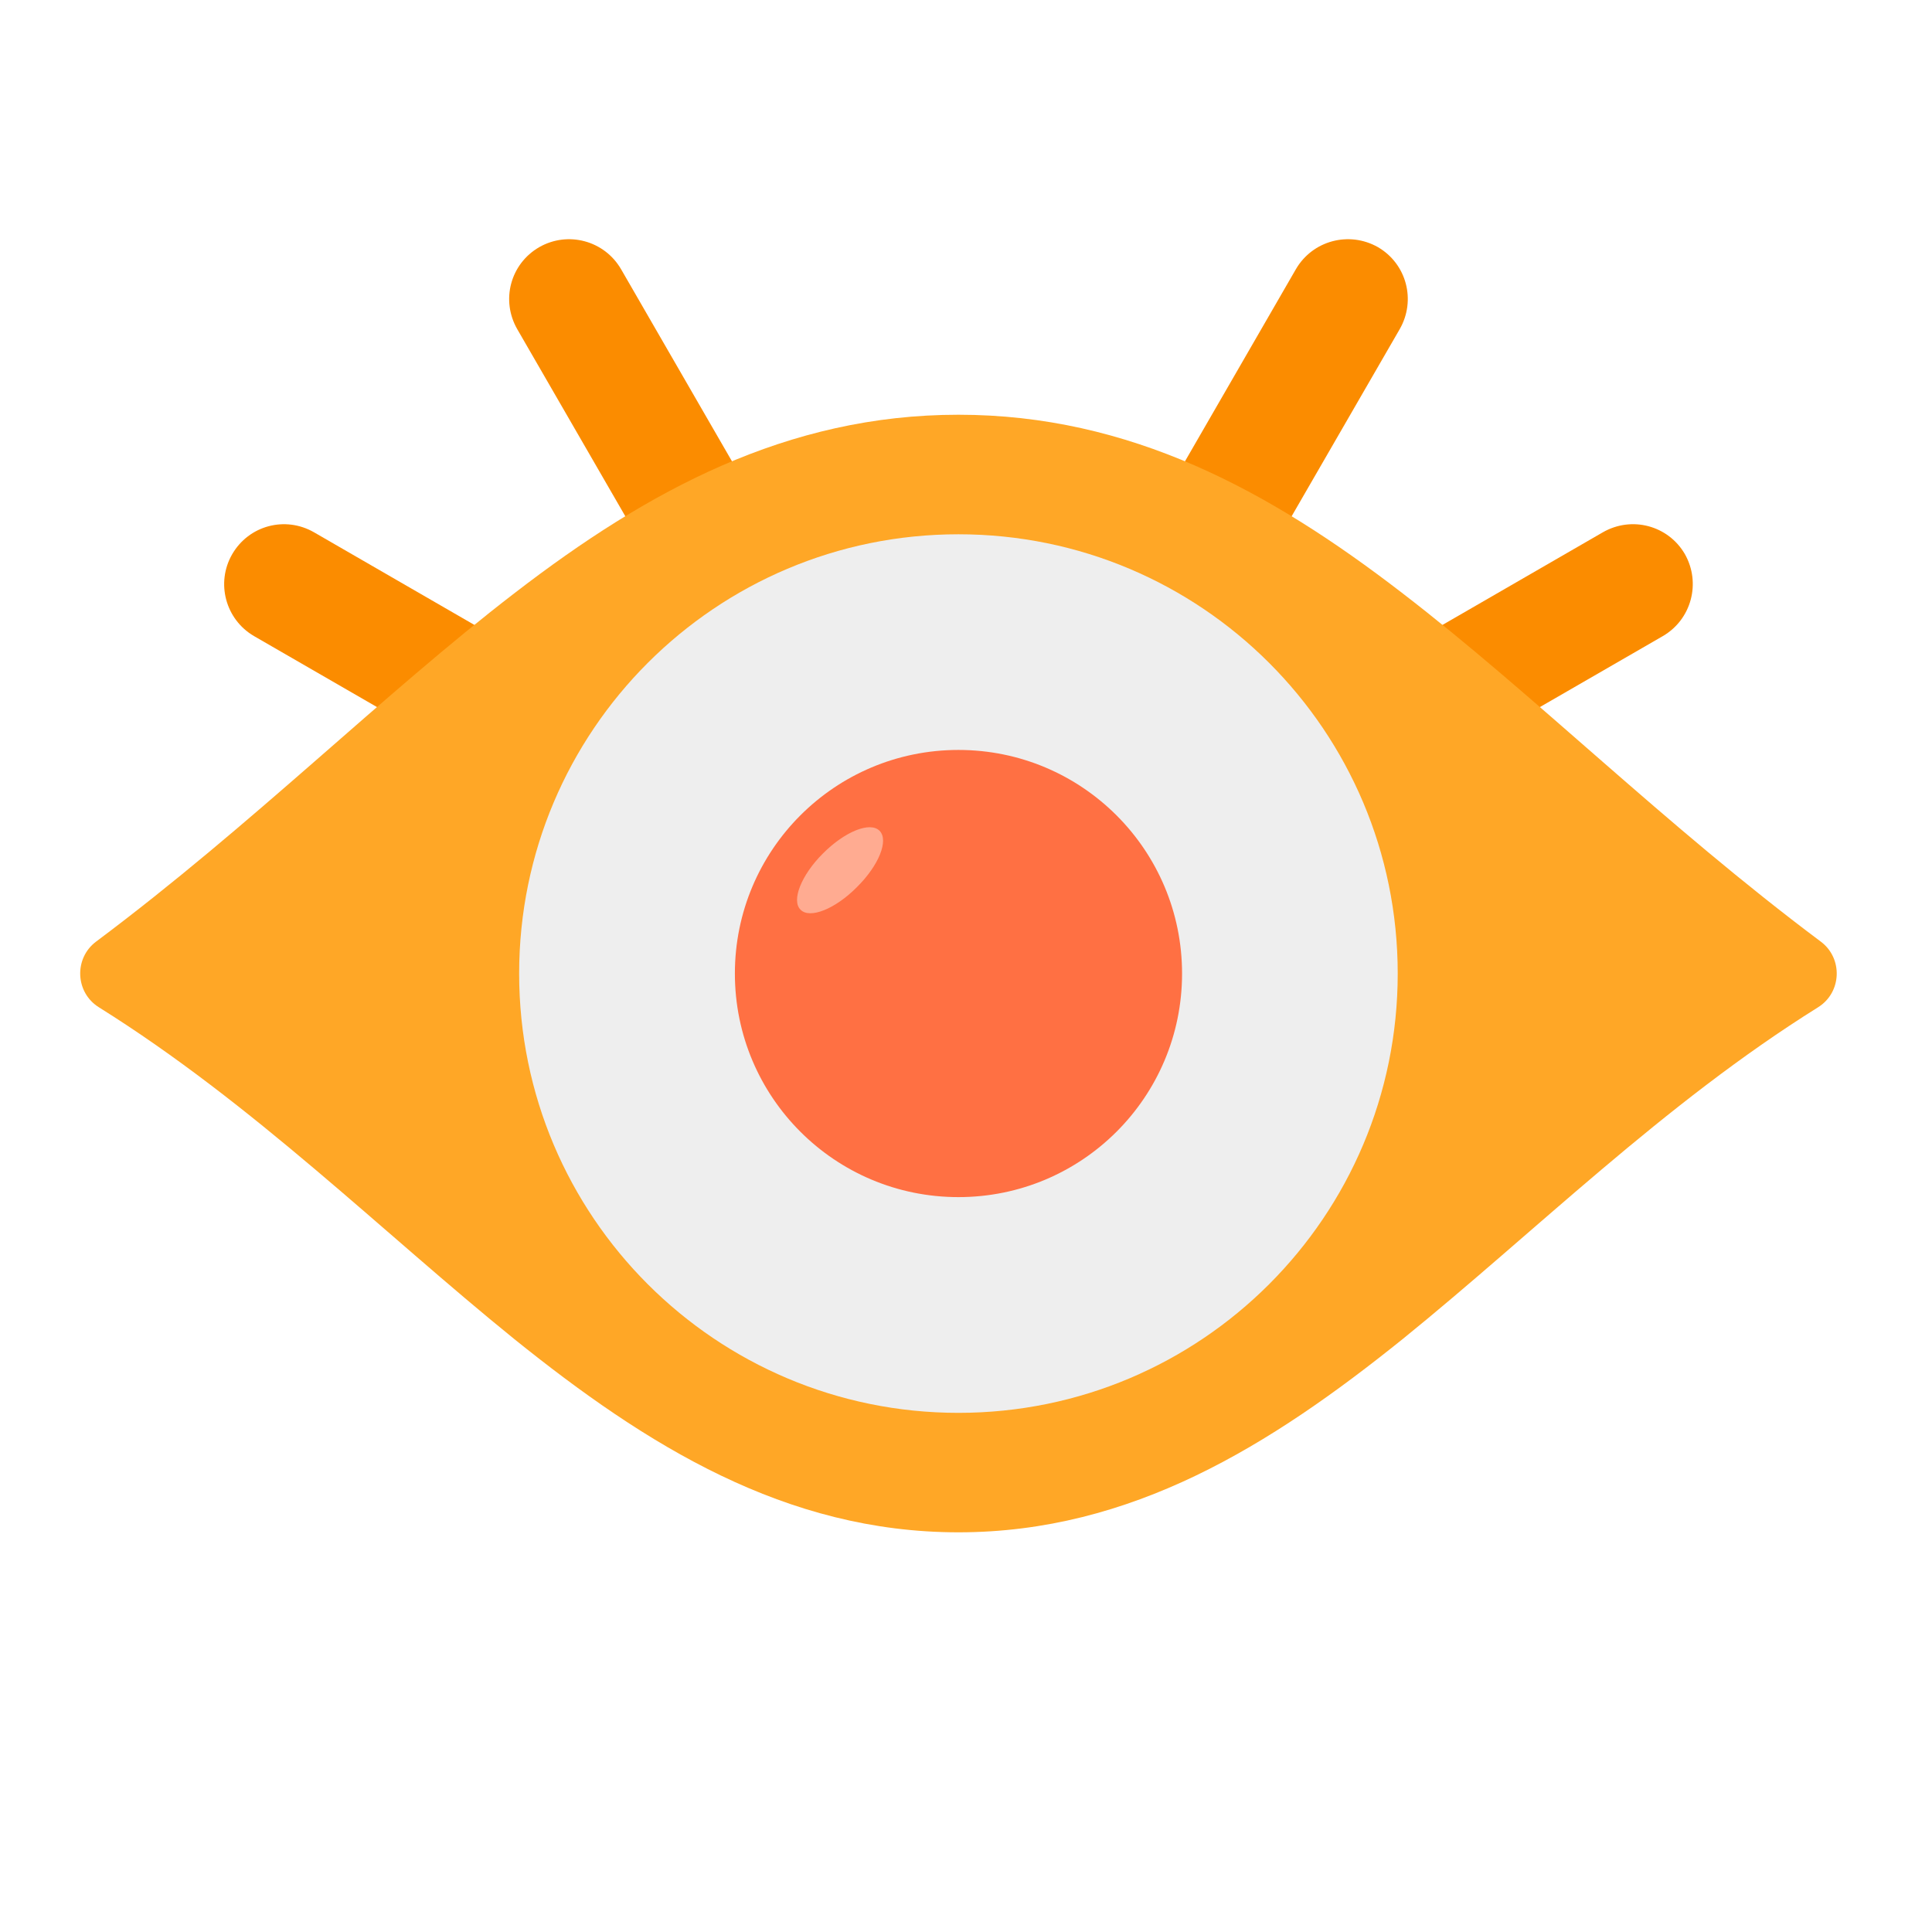
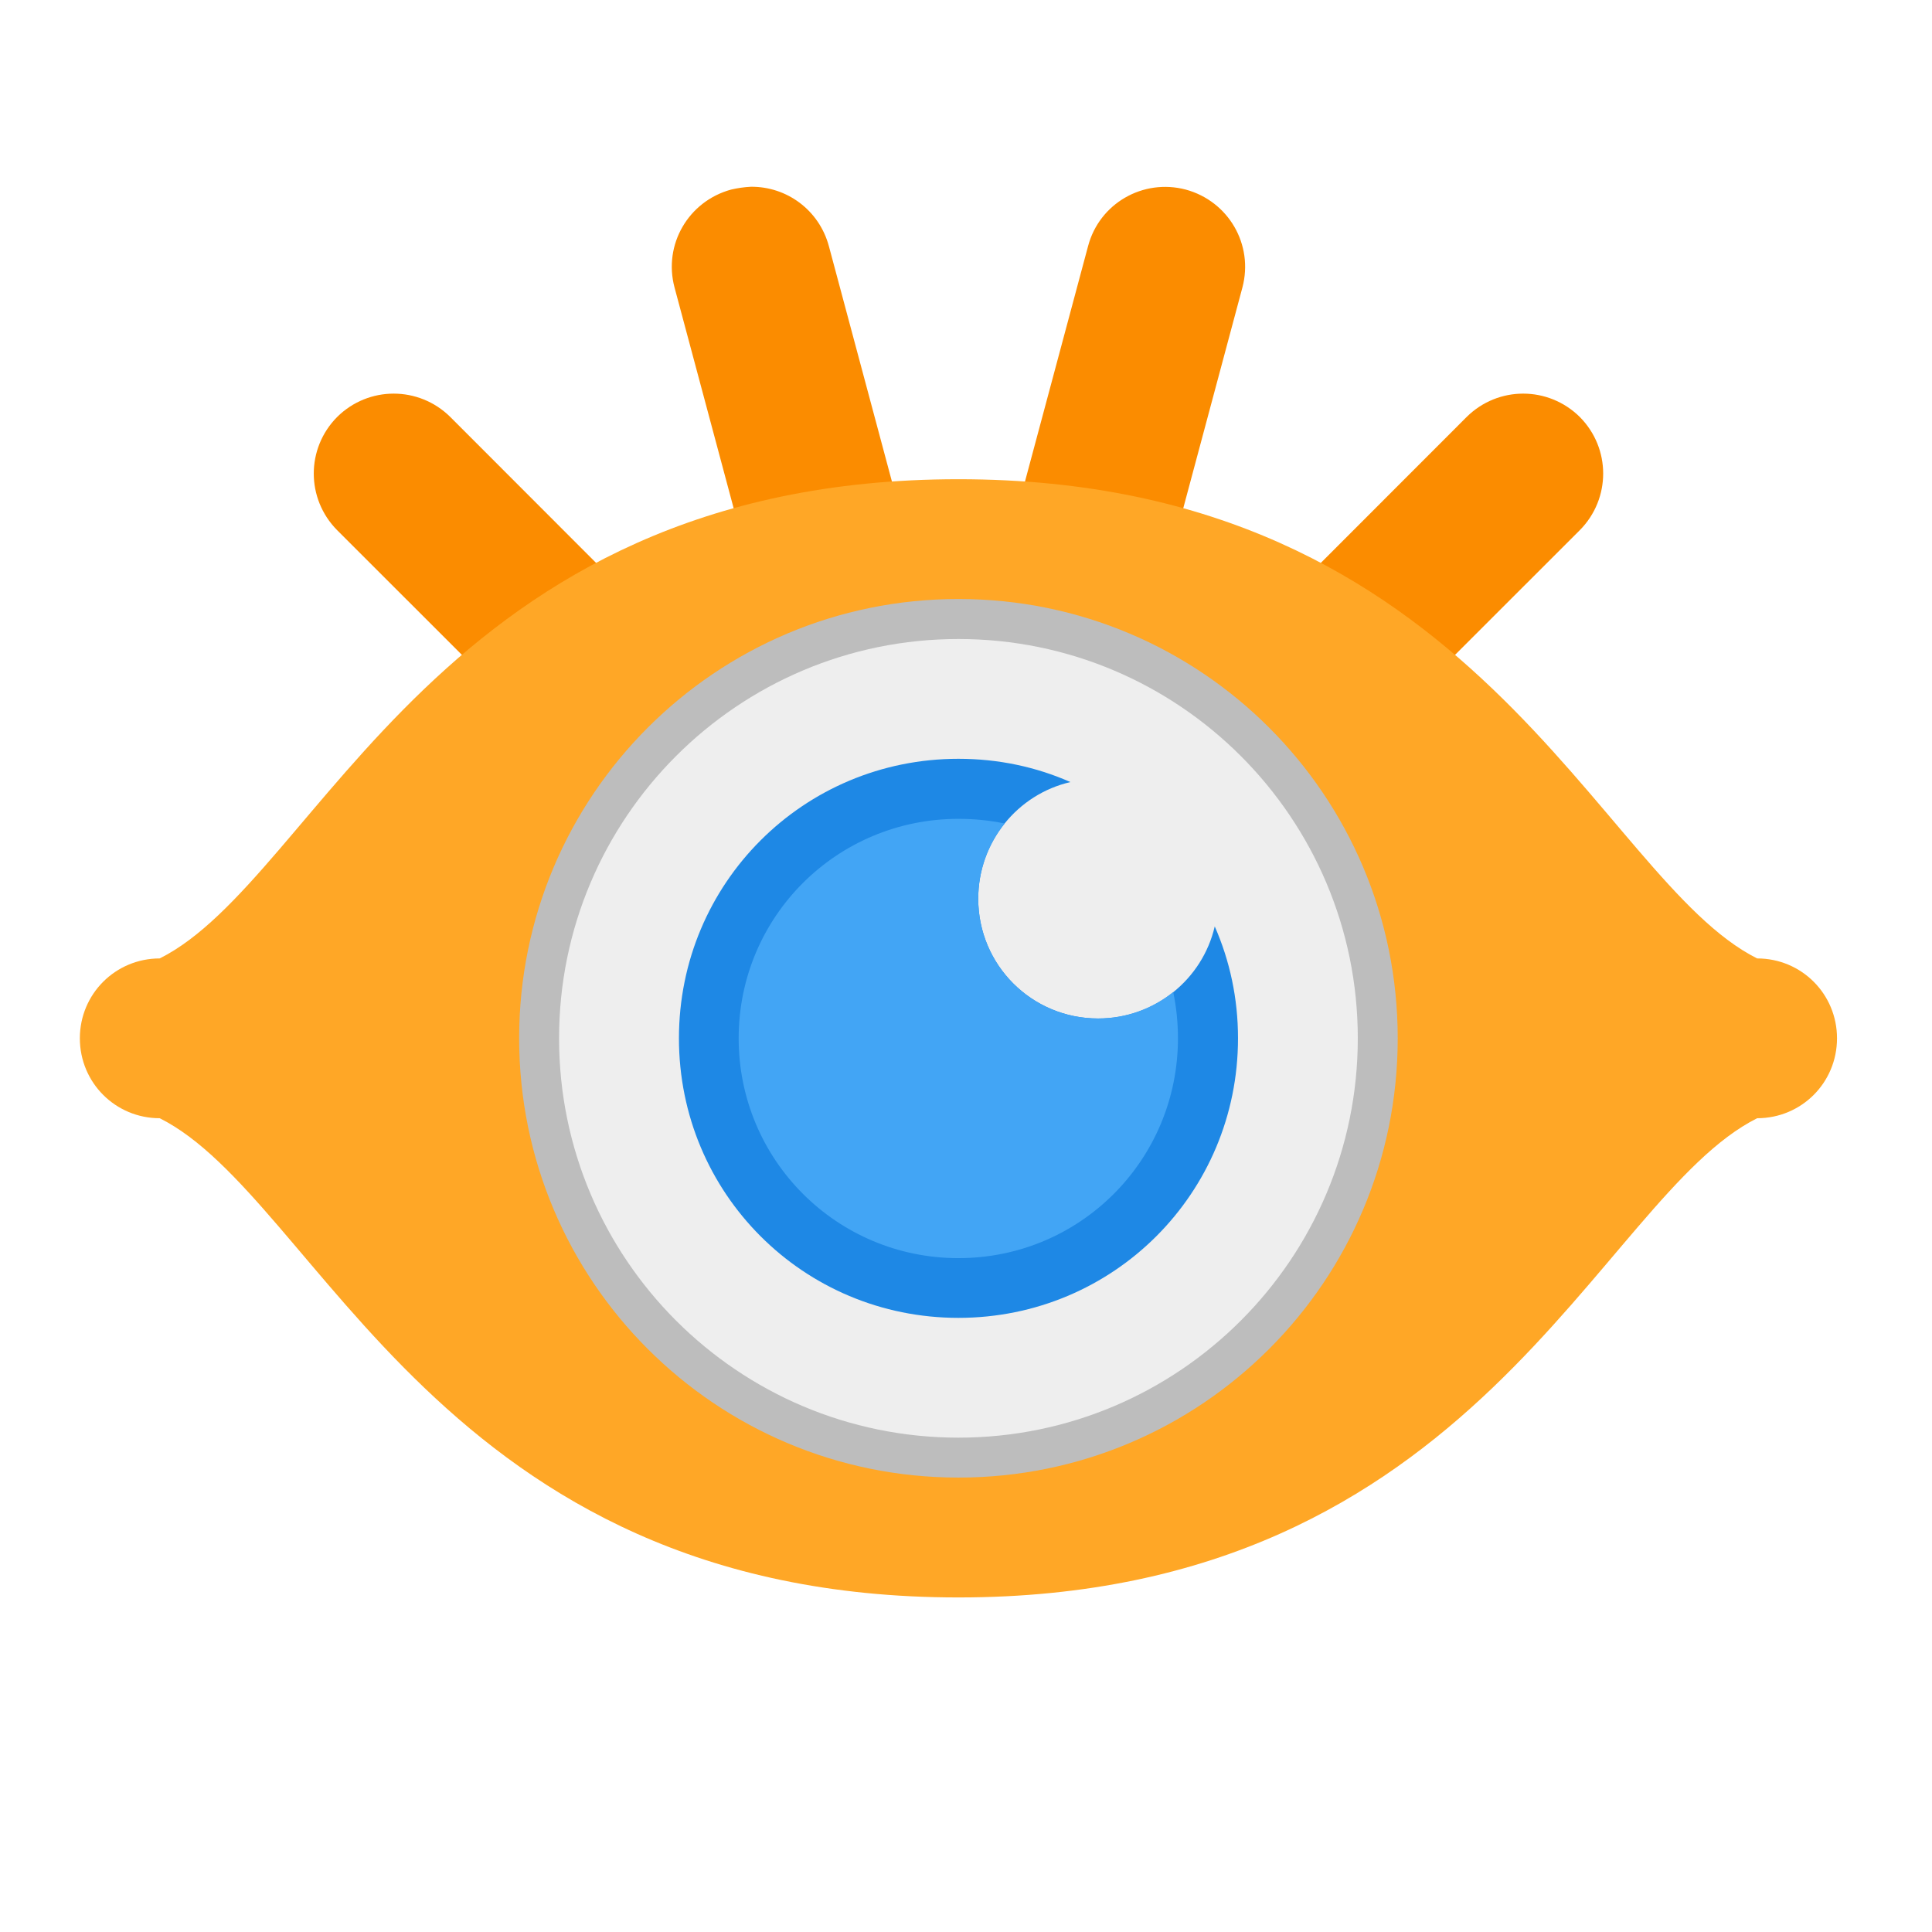
<svg xmlns="http://www.w3.org/2000/svg" width="24px" height="24px" viewBox="0 0 24 24" version="1.1">
  <g id="surface1">
-     <path style=" stroke:none;fill-rule:nonzero;fill:rgb(98.431%,54.902%,0%);fill-opacity:1;" d="M 6.699 3.07 C 7.055 2.867 7.508 2.988 7.715 3.344 L 12.18 11.078 C 12.383 11.434 12.262 11.887 11.906 12.094 C 11.551 12.301 11.094 12.176 10.891 11.82 L 6.426 4.09 C 6.219 3.73 6.34 3.277 6.699 3.07 Z M 6.699 3.07 " />
-     <path style=" stroke:none;fill-rule:nonzero;fill:rgb(98.431%,54.902%,0%);fill-opacity:1;" d="M 2.883 6.887 C 3.09 6.527 3.543 6.406 3.902 6.613 L 11.633 11.078 C 11.988 11.281 12.113 11.738 11.906 12.094 C 11.699 12.449 11.246 12.57 10.891 12.367 L 3.156 7.902 C 2.801 7.695 2.68 7.242 2.883 6.887 Z M 2.883 6.887 " />
-     <path style=" stroke:none;fill-rule:nonzero;fill:rgb(98.431%,54.902%,0%);fill-opacity:1;" d="M 11.906 12.094 C 11.551 11.887 11.43 11.434 11.633 11.078 L 16.098 3.344 C 16.305 2.988 16.758 2.867 17.117 3.07 C 17.473 3.277 17.594 3.73 17.387 4.09 L 12.922 11.82 C 12.719 12.176 12.262 12.301 11.906 12.094 Z M 11.906 12.094 " />
-     <path style=" stroke:none;fill-rule:nonzero;fill:rgb(98.431%,54.902%,0%);fill-opacity:1;" d="M 11.906 12.094 C 11.699 11.738 11.824 11.281 12.18 11.078 L 19.91 6.613 C 20.27 6.406 20.723 6.527 20.93 6.883 C 21.133 7.242 21.012 7.695 20.656 7.902 L 12.922 12.367 C 12.566 12.57 12.113 12.449 11.906 12.094 Z M 11.906 12.094 " />
-     <path style=" stroke:none;fill-rule:nonzero;fill:rgb(100%,65.49%,14.902%);fill-opacity:1;" d="M 11.906 5.152 C 9.777 5.152 8.047 6.094 6.398 7.363 C 4.746 8.633 3.145 10.238 1.191 11.699 C 0.918 11.906 0.934 12.328 1.227 12.512 C 3.152 13.715 4.746 15.305 6.387 16.633 C 8.031 17.957 9.758 19.035 11.906 19.035 C 14.055 19.035 15.781 17.957 17.426 16.633 C 19.066 15.305 20.66 13.715 22.586 12.512 C 22.879 12.328 22.895 11.906 22.621 11.699 C 20.668 10.238 19.066 8.633 17.414 7.363 C 15.766 6.094 14.035 5.152 11.906 5.152 Z M 11.906 5.152 " />
-     <path style=" stroke:none;fill-rule:nonzero;fill:rgb(93.333%,93.333%,93.333%);fill-opacity:1;" d="M 11.906 6.637 C 14.922 6.637 17.363 9.078 17.363 12.094 C 17.363 15.109 14.922 17.551 11.906 17.551 C 8.891 17.551 6.449 15.109 6.449 12.094 C 6.449 9.078 8.891 6.637 11.906 6.637 Z M 11.906 6.637 " />
-     <path style=" stroke:none;fill-rule:nonzero;fill:rgb(100%,43.922%,26.275%);fill-opacity:1;" d="M 11.906 9.316 C 13.441 9.316 14.684 10.559 14.684 12.094 C 14.684 13.629 13.441 14.871 11.906 14.871 C 10.371 14.871 9.129 13.629 9.129 12.094 C 9.129 10.559 10.371 9.316 11.906 9.316 Z M 11.906 9.316 " />
-     <path style=" stroke:none;fill-rule:nonzero;fill:rgb(100%,67.059%,56.863%);fill-opacity:1;" d="M 10.926 10.32 C 11.043 10.438 10.918 10.75 10.645 11.02 C 10.375 11.293 10.059 11.418 9.945 11.301 C 9.828 11.188 9.953 10.871 10.223 10.602 C 10.496 10.328 10.809 10.203 10.926 10.32 Z M 10.926 10.32 " />
+     <path style=" stroke:none;fill-rule:nonzero;fill:rgb(98.431%,54.902%,0%);fill-opacity:1;" d="M 9.328 2.32 C 9.246 2.324 9.164 2.336 9.082 2.355 C 8.551 2.5 8.238 3.039 8.379 3.57 L 9.988 9.578 L 5.594 5.18 C 5.203 4.793 4.578 4.793 4.188 5.18 C 3.801 5.57 3.801 6.195 4.188 6.586 L 10.504 12.898 L 13.309 12.898 L 19.625 6.586 C 20.012 6.195 20.012 5.57 19.625 5.18 C 19.234 4.793 18.609 4.793 18.219 5.18 L 13.824 9.578 L 15.434 3.57 C 15.574 3.039 15.262 2.5 14.73 2.355 C 14.199 2.215 13.656 2.527 13.516 3.059 L 11.906 9.066 L 10.297 3.059 C 10.176 2.609 9.773 2.316 9.328 2.32 Z M 9.328 2.32 " />
+     <path style=" stroke:none;fill-rule:nonzero;fill:rgb(100%,65.49%,14.902%);fill-opacity:1;" d="M 11.906 5.953 C 5.457 5.953 3.969 10.914 1.984 11.906 C 1.434 11.906 0.992 12.348 0.992 12.898 C 0.992 13.449 1.434 13.891 1.984 13.891 C 3.969 14.883 5.457 19.844 11.906 19.844 C 18.355 19.844 19.844 14.883 21.828 13.891 C 22.379 13.891 22.82 13.449 22.82 12.898 C 22.82 12.348 22.379 11.906 21.828 11.906 C 19.844 10.914 18.355 5.953 11.906 5.953 Z M 11.906 5.953 " />
+     <path style=" stroke:none;fill-rule:nonzero;fill:rgb(74.118%,74.118%,74.118%);fill-opacity:1;" d="M 11.906 7.441 C 14.922 7.441 17.363 9.883 17.363 12.898 C 17.363 15.914 14.922 18.355 11.906 18.355 C 8.891 18.355 6.449 15.914 6.449 12.898 C 6.449 9.883 8.891 7.441 11.906 7.441 Z M 11.906 7.441 " />
+     <path style=" stroke:none;fill-rule:nonzero;fill:rgb(93.333%,93.333%,93.333%);fill-opacity:1;" d="M 11.906 7.938 C 14.645 7.938 16.867 10.16 16.867 12.898 C 16.867 15.637 14.645 17.859 11.906 17.859 C 9.168 17.859 6.945 15.637 6.945 12.898 C 6.945 10.16 9.168 7.938 11.906 7.938 Z M 11.906 7.938 " />
+     <path style=" stroke:none;fill-rule:nonzero;fill:rgb(11.765%,53.333%,89.804%);fill-opacity:1;" d="M 11.906 9.426 C 9.98 9.426 8.434 10.973 8.434 12.898 C 8.434 14.824 9.98 16.371 11.906 16.371 C 13.832 16.371 15.379 14.824 15.379 12.898 C 15.379 12.402 15.277 11.934 15.09 11.508 C 14.938 12.164 14.348 12.652 13.641 12.652 C 12.816 12.652 12.152 11.988 12.152 11.164 C 12.152 10.457 12.641 9.867 13.297 9.715 C 12.871 9.527 12.402 9.426 11.906 9.426 Z M 11.906 9.426 " />
+     <path style=" stroke:none;fill-rule:nonzero;fill:rgb(25.882%,64.706%,96.078%);fill-opacity:1;" d="M 11.906 10.172 C 10.395 10.172 9.176 11.387 9.176 12.898 C 9.176 14.41 10.395 15.629 11.906 15.629 C 13.418 15.629 14.633 14.41 14.633 12.898 C 14.633 12.703 14.613 12.508 14.574 12.324 C 14.32 12.527 13.996 12.652 13.641 12.652 C 12.816 12.652 12.152 11.988 12.152 11.164 C 12.152 10.809 12.277 10.484 12.48 10.23 C 12.297 10.191 12.102 10.172 11.906 10.172 Z M 11.906 10.172 " />
  </g>
</svg>
